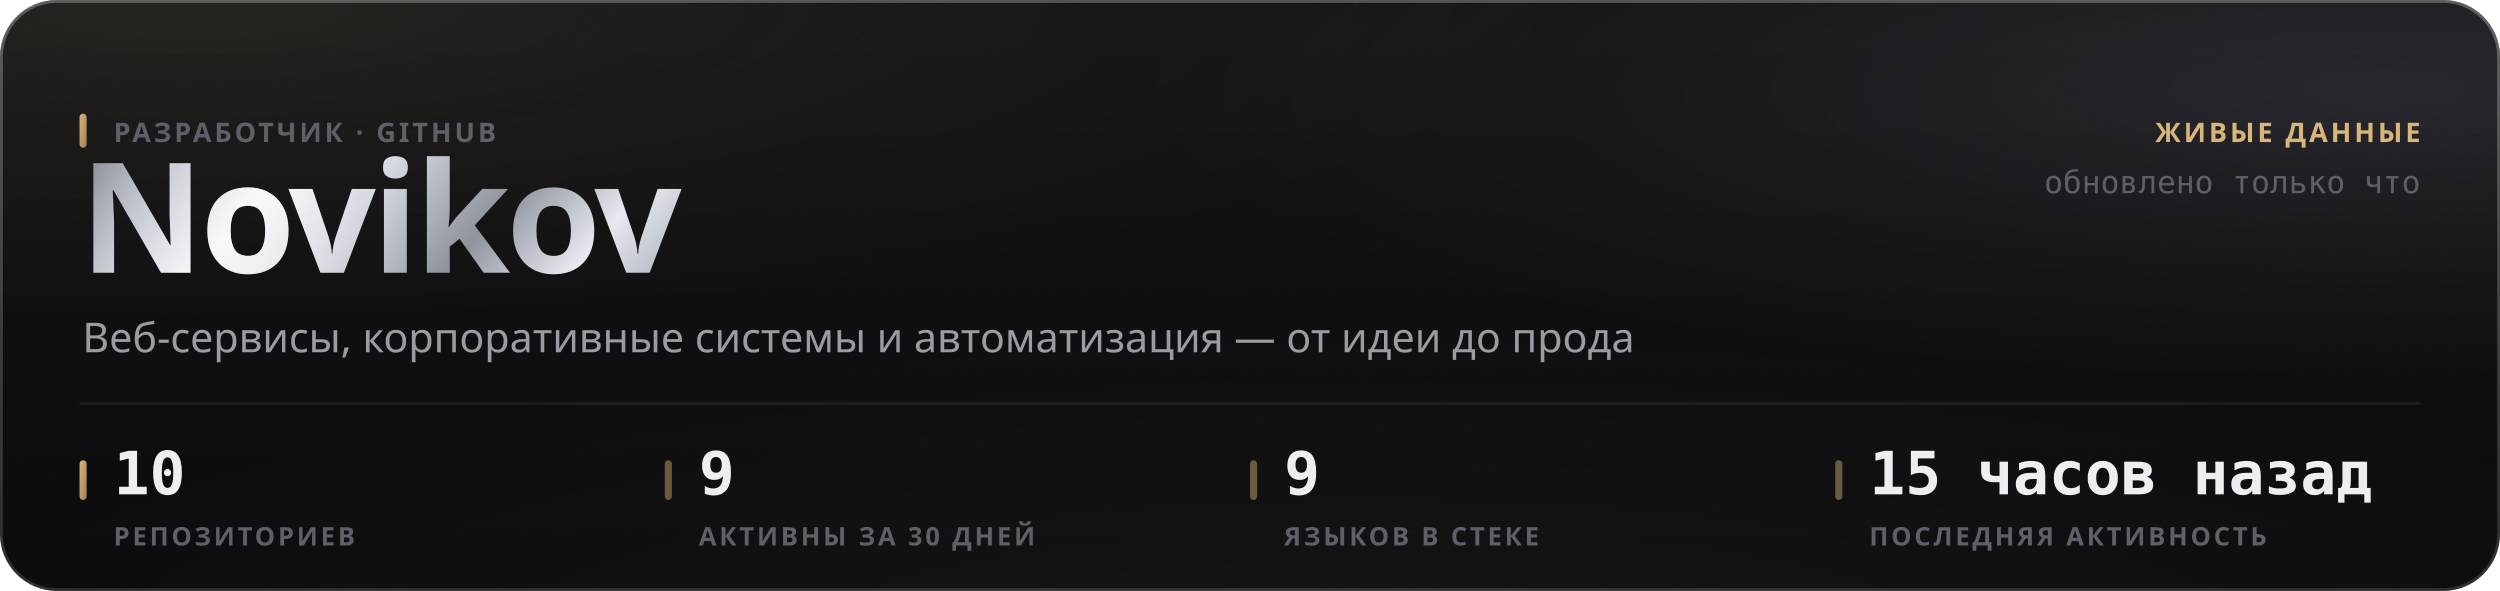
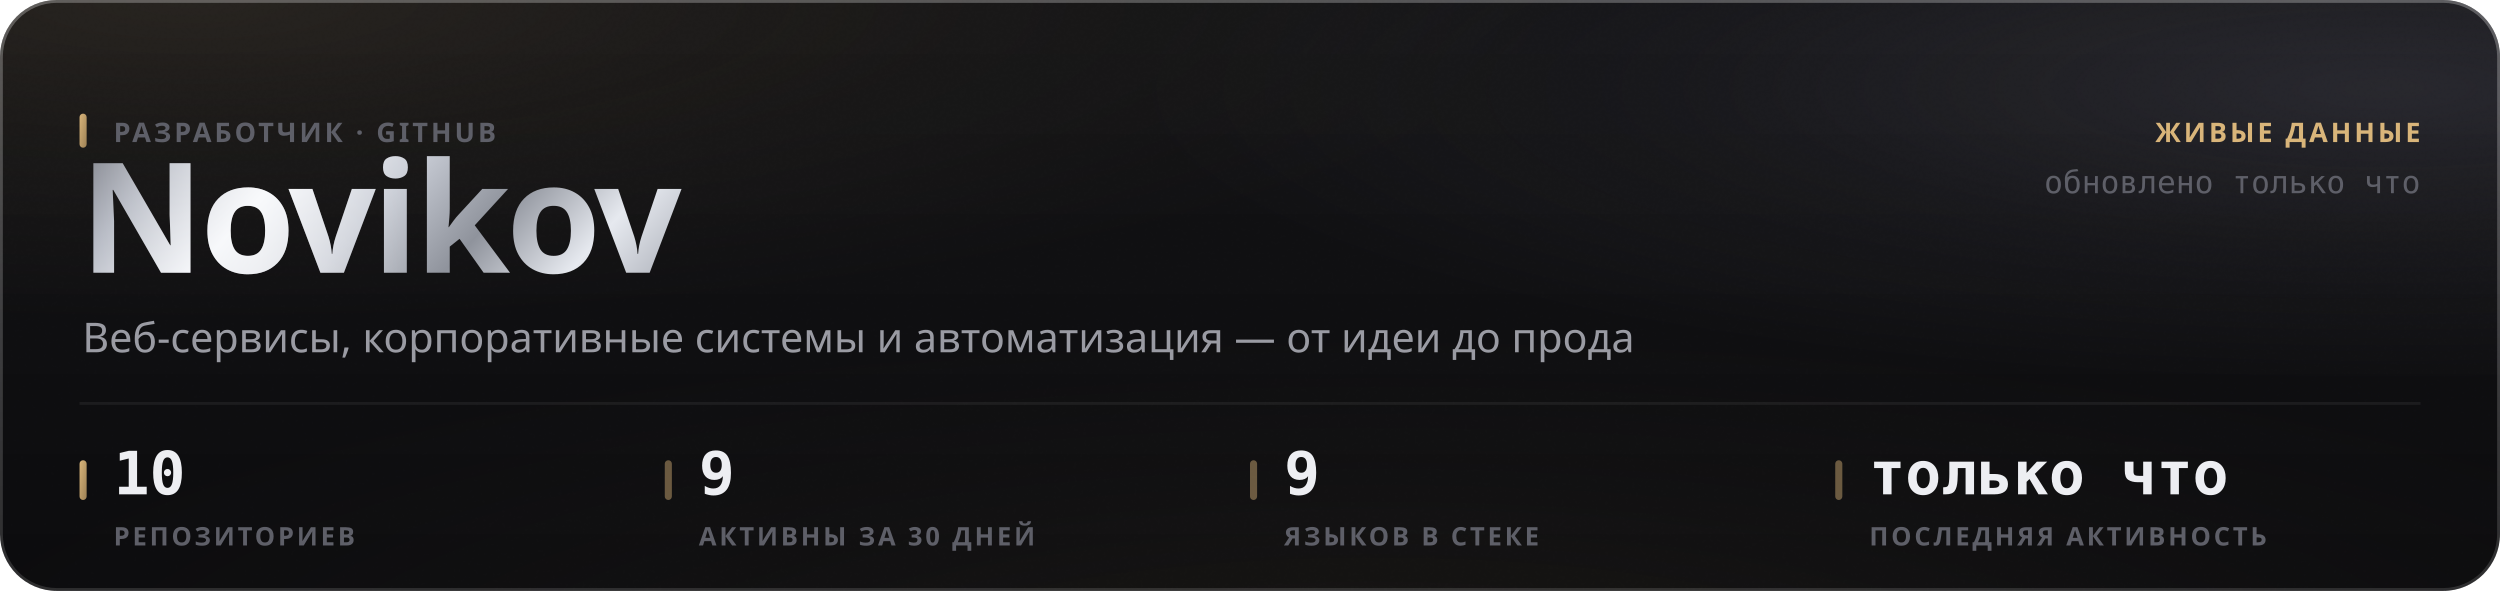
<svg xmlns="http://www.w3.org/2000/svg" width="880" height="208" viewBox="0 0 880 208" role="img">
  <style>
  text { font-family: -apple-system, BlinkMacSystemFont, 'Segoe UI', 'Noto Sans', Helvetica, Arial, sans-serif; }
  .mono { font-family: ui-monospace, 'SF Mono', 'Cascadia Mono', 'DejaVu Sans Mono', Menlo, Consolas, monospace; font-variant-numeric: tabular-nums; }
  .caps { letter-spacing: .1em; text-transform: uppercase; }

  @keyframes sheen  { from { transform: translateX(-120%); } to { transform: translateX(260%); } }
  @keyframes rise   { from { opacity: 0; transform: translateY(6px); } to { opacity: 1; transform: none; } }
  @keyframes slide  { from { opacity: 0; transform: translateX(-8px); } to { opacity: 1; transform: none; } }
  @keyframes grow   { from { transform: scaleY(0); } to { transform: scaleY(1); } }
  @keyframes widen  { from { transform: scaleX(0); } to { transform: scaleX(1); } }
  @keyframes draw   { from { stroke-dashoffset: 200; } to { stroke-dashoffset: 0; } }

  .sheen { animation: sheen 5.5s cubic-bezier(.45,0,.2,1) infinite; }
  .rise  { animation: rise .5s cubic-bezier(.16,1,.3,1) both; }
  .slide { animation: slide .42s cubic-bezier(.16,1,.3,1) both; }
  .bar   { transform-box: fill-box; transform-origin: 50% 100%;
           animation: grow .62s cubic-bezier(.16,1,.3,1) both; }
  .fill  { transform-box: fill-box; transform-origin: 0% 50%;
           animation: widen .8s cubic-bezier(.16,1,.3,1) both; }
  /* The hidden start state lives in the keyframes, never in the static rule.
     A renderer that ignores CSS animations then falls back to the FINISHED
     state — a drawn line, visible text — instead of an empty panel. */
  .spark { stroke-dasharray: 200;
           animation: draw 1.1s cubic-bezier(.16,1,.3,1) both; }

  @media (prefers-reduced-motion: reduce) {
    .sheen { animation: none; opacity: 0; }
    .rise, .slide, .bar, .fill, .spark { animation: none; opacity: 1; transform: none;
                                         stroke-dashoffset: 0; }
  }</style>
  <defs>
    <filter id="grain5" x="0" y="0" width="100%" height="100%">
      <feTurbulence type="fractalNoise" baseFrequency="0.85" numOctaves="3" stitchTiles="stitch" />
      <feColorMatrix type="saturate" values="0" />
    </filter>
    <linearGradient id="accent1" x1="0" y1="0" x2="1" y2="1">
      <stop offset="0%" stop-color="#d9b57a" />
      <stop offset="100%" stop-color="#9d8155" />
    </linearGradient>
    <radialGradient id="aurora6" cx="0.08" cy="0" r="0.55">
      <stop offset="0%" stop-color="#d9b47a" stop-opacity="0.1" />
      <stop offset="55%" stop-color="#d9b47a" stop-opacity="0.035" />
      <stop offset="100%" stop-color="#d9b47a" stop-opacity="0" />
    </radialGradient>
    <radialGradient id="aurora7" cx="0.95" cy="0.15" r="0.5">
      <stop offset="0%" stop-color="#706f83" stop-opacity="0.22" />
      <stop offset="55%" stop-color="#706f83" stop-opacity="0.077" />
      <stop offset="100%" stop-color="#706f83" stop-opacity="0" />
    </radialGradient>
    <radialGradient id="aurora8" cx="0.55" cy="1.15" r="0.6">
      <stop offset="0%" stop-color="#b39b74" stop-opacity="0.07" />
      <stop offset="55%" stop-color="#b39b74" stop-opacity="0.025" />
      <stop offset="100%" stop-color="#b39b74" stop-opacity="0" />
    </radialGradient>
    <linearGradient id="glass2" x1="0" y1="0" x2="0" y2="1">
      <stop offset="0%" stop-color="#ffffff" stop-opacity="0.036" />
      <stop offset="100%" stop-color="#ffffff" stop-opacity="0.007" />
    </linearGradient>
    <linearGradient id="rim3" x1="0" y1="0" x2="0" y2="1">
      <stop offset="0%" stop-color="#ffffff" stop-opacity="0.182" />
      <stop offset="100%" stop-color="#ffffff" stop-opacity="0.025" />
    </linearGradient>
    <linearGradient id="spec4" x1="0" y1="0" x2="1" y2="0">
      <stop offset="0%" stop-color="#ffffff" stop-opacity="0" />
      <stop offset="35%" stop-color="#ffffff" stop-opacity="0.336" />
      <stop offset="70%" stop-color="#ffffff" stop-opacity="0.118" />
      <stop offset="100%" stop-color="#ffffff" stop-opacity="0" />
    </linearGradient>
    <linearGradient id="metal9" x1="0" y1="0" x2="1" y2="0.25">
      <stop offset="0%" stop-color="#6e7078" />
      <stop offset="16.667%" stop-color="#b4b8c2" />
      <stop offset="33.333%" stop-color="#f2f4f8" />
      <stop offset="50%" stop-color="#c7cbd4" />
      <stop offset="66.667%" stop-color="#8f939c" />
      <stop offset="83.333%" stop-color="#e6e9ef" />
      <stop offset="100%" stop-color="#a7abb4" />
    </linearGradient>
    <linearGradient id="sheengrad11" x1="0" y1="0" x2="1" y2="0">
      <stop offset="0%" stop-color="#ffffff" stop-opacity="0" />
      <stop offset="50%" stop-color="#ffffff" stop-opacity="0.5" />
      <stop offset="100%" stop-color="#ffffff" stop-opacity="0" />
    </linearGradient>
    <clipPath id="wordclip10">
      <text x="28" y="96" font-size="54" font-weight="800" letter-spacing="-0.025em" font-family="-apple-system, BlinkMacSystemFont, 'Segoe UI', Helvetica, Arial, sans-serif">Novikov</text>
    </clipPath>
  </defs>
  <rect width="880" height="208" rx="20" fill="#0a0a0c" />
  <rect width="880" height="208" rx="20" fill="url(#aurora6)" />
  <rect width="880" height="208" rx="20" fill="url(#aurora7)" />
  <rect width="880" height="208" rx="20" fill="url(#aurora8)" />
  <rect width="880" height="208" rx="20" fill="url(#glass2)" />
  <rect width="880" height="208" rx="20" filter="url(#grain5)" opacity="0.085" style="mix-blend-mode:overlay" />
  <rect x=".5" y=".5" width="879" height="207" rx="19.5" fill="none" stroke="rgba(255,255,255,0.11)" />
  <rect x=".5" y=".5" width="879" height="207" rx="19.5" fill="none" stroke="url(#rim3)" />
  <path d="M20 1 H860" stroke="url(#spec4)" stroke-width="1.2" fill="none" />
  <g clip-path="url(#wordclip10)">
    <rect x="28" y="42" width="248.651" height="70.2" fill="url(#metal9)" />
    <rect class="sheen" x="28" y="42" width="124.325" height="70.2" fill="url(#sheengrad11)" />
  </g>
  <rect x="28" y="40" width="2.5" height="12" rx="1.25" fill="url(#accent1)" />
  <text x="40" y="50" font-size="9.5" font-weight="600" fill="#5e5f68" letter-spacing="0.11em">РАЗРАБОТЧИК · GITHUB</text>
  <text x="29" y="124" font-size="14.5" font-weight="400" fill="#9a9ba3">Веб-сервисы, корпоративные системы и автоматизация — от идеи до прода</text>
  <text x="852" y="50" font-size="9.5" font-weight="600" fill="#d9b57a" text-anchor="end" letter-spacing="0.11em">ЖИВЫЕ ДАННЫЕ</text>
  <text x="852" y="68" font-size="11" font-weight="400" fill="#5e5f68" text-anchor="end" class="mono">обновлено только что</text>
  <path d="M28 142 H852" stroke="rgba(255,255,255,0.06)" stroke-width="1" />
  <rect x="28" y="162" width="2.5" height="14" rx="1.25" fill="url(#accent1)" />
  <text x="40" y="174" font-size="21" font-weight="700" fill="#edeef2" class="mono rise" opacity="1">10</text>
  <text x="40" y="192" font-size="9" font-weight="600" fill="#5e5f68" letter-spacing="0.11em">РЕПОЗИТОРИЕВ</text>
  <rect x="234" y="162" width="2.5" height="14" rx="1.25" fill="rgba(217,181,122,0.45)" />
  <text x="246" y="174" font-size="21" font-weight="700" fill="#edeef2" class="mono rise" opacity="1">9</text>
  <text x="246" y="192" font-size="9" font-weight="600" fill="#5e5f68" letter-spacing="0.11em">АКТИВНЫ ЗА 30 ДНЕЙ</text>
  <rect x="440" y="162" width="2.5" height="14" rx="1.25" fill="rgba(217,181,122,0.45)" />
  <text x="452" y="174" font-size="21" font-weight="700" fill="#edeef2" class="mono rise" opacity="1">9</text>
  <text x="452" y="192" font-size="9" font-weight="600" fill="#5e5f68" letter-spacing="0.11em">ЯЗЫКОВ В СТЕКЕ</text>
  <rect x="646" y="162" width="2.5" height="14" rx="1.25" fill="rgba(217,181,122,0.45)" />
-   <text x="658" y="174" font-size="21" font-weight="700" fill="#edeef2" class="mono rise" opacity="1">15 часов назад</text>
+   <text x="658" y="174" font-size="21" font-weight="700" fill="#edeef2" class="mono rise" opacity="1">только что</text>
  <text x="658" y="192" font-size="9" font-weight="600" fill="#5e5f68" letter-spacing="0.11em">ПОСЛЕДНЯЯ АКТИВНОСТЬ</text>
</svg>
